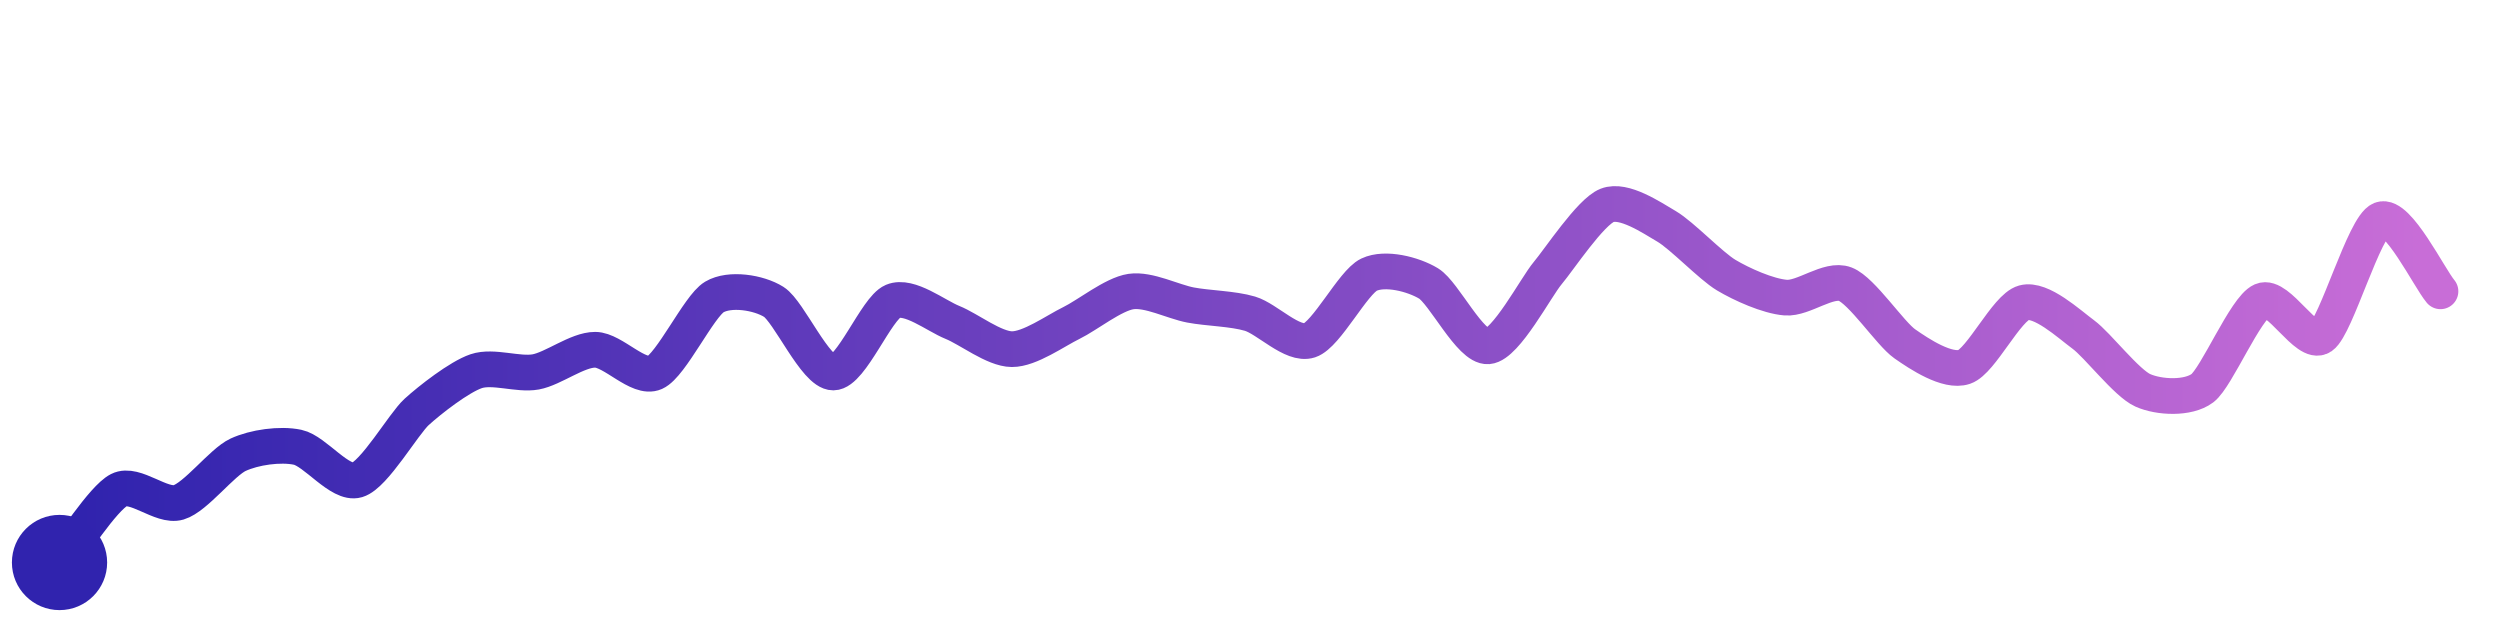
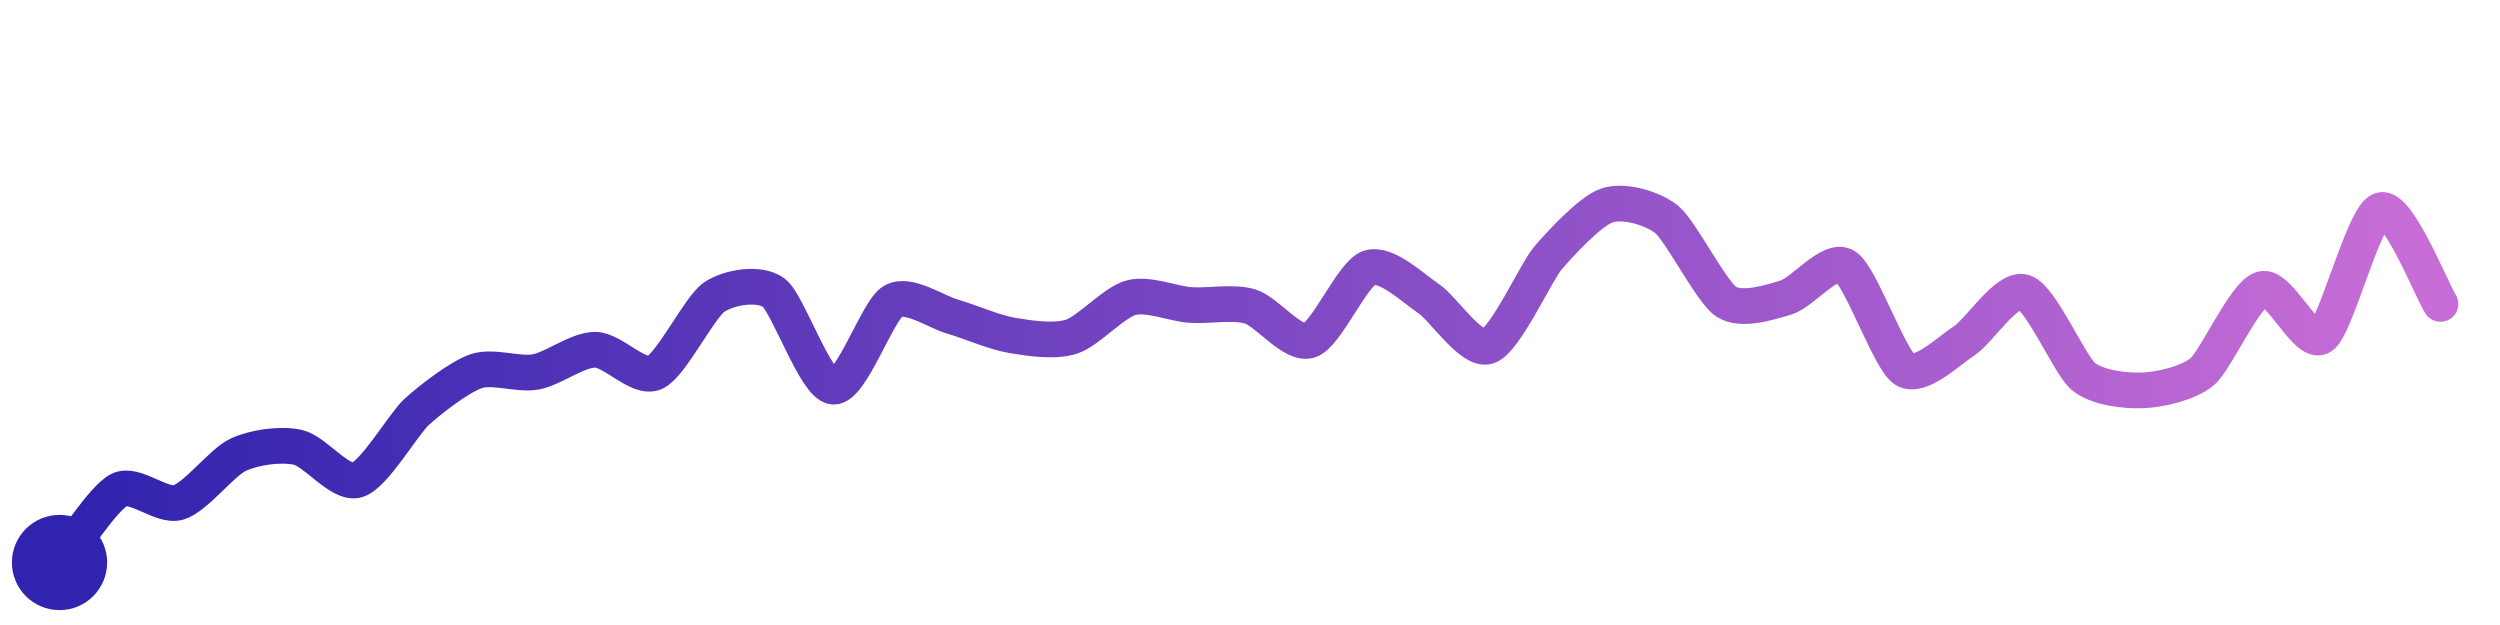
<svg xmlns="http://www.w3.org/2000/svg" width="200" height="50" viewBox="0 0 210 50">
  <defs>
    <linearGradient id="stroke" x1="0%" y1="0%" x2="100%" y2="0%">
      <stop stop-color="#3023AE" offset="0%" />
      <stop stop-color="#C86DD7" offset="100%" />
    </linearGradient>
  </defs>
-   <path stroke="url(#stroke)" stroke-width="3" stroke-linejoin="round" stroke-linecap="round" d="M5.00 46 C 5.95 44.84, 8.66 40.59, 10.00 39.91 S 13.56 41.38, 15.00 40.95 S 18.64 37.58, 20.00 36.95 S 23.53 36.01, 25.00 36.32 S 28.56 39.50, 30.00 39.07 S 33.89 34.36, 35.00 33.35 S 38.58 30.41, 40.00 29.93 S 43.52 30.26, 45.00 29.99 S 48.50 28.12, 50.00 28.13 S 53.63 30.66, 55.00 30.05 S 58.71 24.47, 60.00 23.70 S 63.73 23.31, 65.00 24.11 S 68.50 30.05, 70.00 30.04 S 73.62 24.64, 75.00 24.06 S 78.61 25.27, 80.00 25.83 S 83.50 28.07, 85.00 28.08 S 88.65 26.54, 90.00 25.88 S 93.52 23.46, 95.00 23.24 S 98.53 24.09, 100.00 24.37 S 103.56 24.67, 105.00 25.10 S 108.57 27.81, 110.00 27.34 S 113.65 22.46, 115.00 21.82 S 118.71 21.78, 120.00 22.56 S 123.51 27.96, 125.00 27.84 S 129.03 22.85, 130.00 21.70 S 133.60 16.55, 135.00 16.00 S 138.71 17.01, 140.00 17.77 S 143.71 21.09, 145.00 21.86 S 148.50 23.63, 150.00 23.75 S 153.60 22.08, 155.00 22.62 S 158.77 26.77, 160.00 27.63 S 163.58 30.05, 165.00 29.57 S 168.55 24.58, 170.00 24.18 S 173.79 25.96, 175.00 26.85 S 178.63 30.93, 180.00 31.54 S 183.80 32.26, 185.00 31.36 S 188.62 24.61, 190.00 24.01 S 193.76 27.87, 195.00 27.02 S 198.60 17.73, 200.00 17.19 S 204.04 22.07, 205.00 23.22" fill="none">
-     <animate attributeName="stroke-dashoffset" from="257.985" to="0" dur="2.2s" />
-     <animate attributeName="stroke-dasharray" from="257.985" to="257.985" />
+   <path stroke="url(#stroke)" stroke-width="3" stroke-linejoin="round" stroke-linecap="round" d="M5.00 46 C 5.95 44.84, 8.66 40.59, 10.00 39.91 S 13.56 41.38, 15.00 40.95 S 18.64 37.58, 20.00 36.95 S 23.53 36.01, 25.00 36.32 S 28.56 39.50, 30.00 39.07 S 33.89 34.36, 35.00 33.35 S 38.58 30.41, 40.00 29.93 S 43.52 30.26, 45.00 29.99 S 48.50 28.12, 50.00 28.13 S 53.63 30.66, 55.00 30.05 S 58.75 24.54, 60.00 23.70 S 63.80 22.44, 65.00 23.34 S 68.50 31.12, 70.00 31.23 S 73.71 24.82, 75.00 24.06 S 78.56 24.92, 80.00 25.34 S 83.52 26.67, 85.00 26.92 S 88.57 27.49, 90.00 27.03 S 93.55 24.15, 95.00 23.76 S 98.50 24.26, 100.00 24.37 S 103.56 24.06, 105.00 24.49 S 108.57 27.81, 110.00 27.34 S 113.58 21.75, 115.00 21.25 S 118.75 23.00, 120.00 23.83 S 123.58 28.31, 125.00 27.84 S 129.03 21.60, 130.00 20.46 S 133.57 16.47, 135.00 16.00 S 138.83 16.24, 140.00 17.18 S 143.75 23.27, 145.00 24.09 S 148.56 24.18, 150.00 23.75 S 153.72 20.34, 155.00 21.11 S 158.73 29.00, 160.00 29.80 S 163.74 28.18, 165.00 27.37 S 168.56 22.86, 170.00 23.29 S 173.84 29.41, 175.00 30.37 S 178.50 31.60, 180.00 31.54 S 183.86 30.93, 185.00 29.96 S 188.56 23.46, 190.00 23.03 S 193.75 27.85, 195.00 27.02 S 198.55 16.80, 200.00 16.40 S 204.20 23.01, 205.00 24.28" fill="none">
+     <animate attributeName="stroke-dashoffset" from="269.173" to="0" dur="2.2s" />
+     <animate attributeName="stroke-dasharray" from="269.173" to="269.173" />
  </path>
  <circle r="4" cx="5" cy="46" fill="#3023AE" />
-   <circle r="4" cx="205" cy="23.221" fill="#C86DD7" opacity="0">
+   <circle r="4" cx="205" cy="24.281" fill="#C86DD7" opacity="0">
    <animate attributeName="opacity" from="0" to="1" dur="0.1s" begin="2.2s" fill="freeze" />
  </circle>
</svg>
